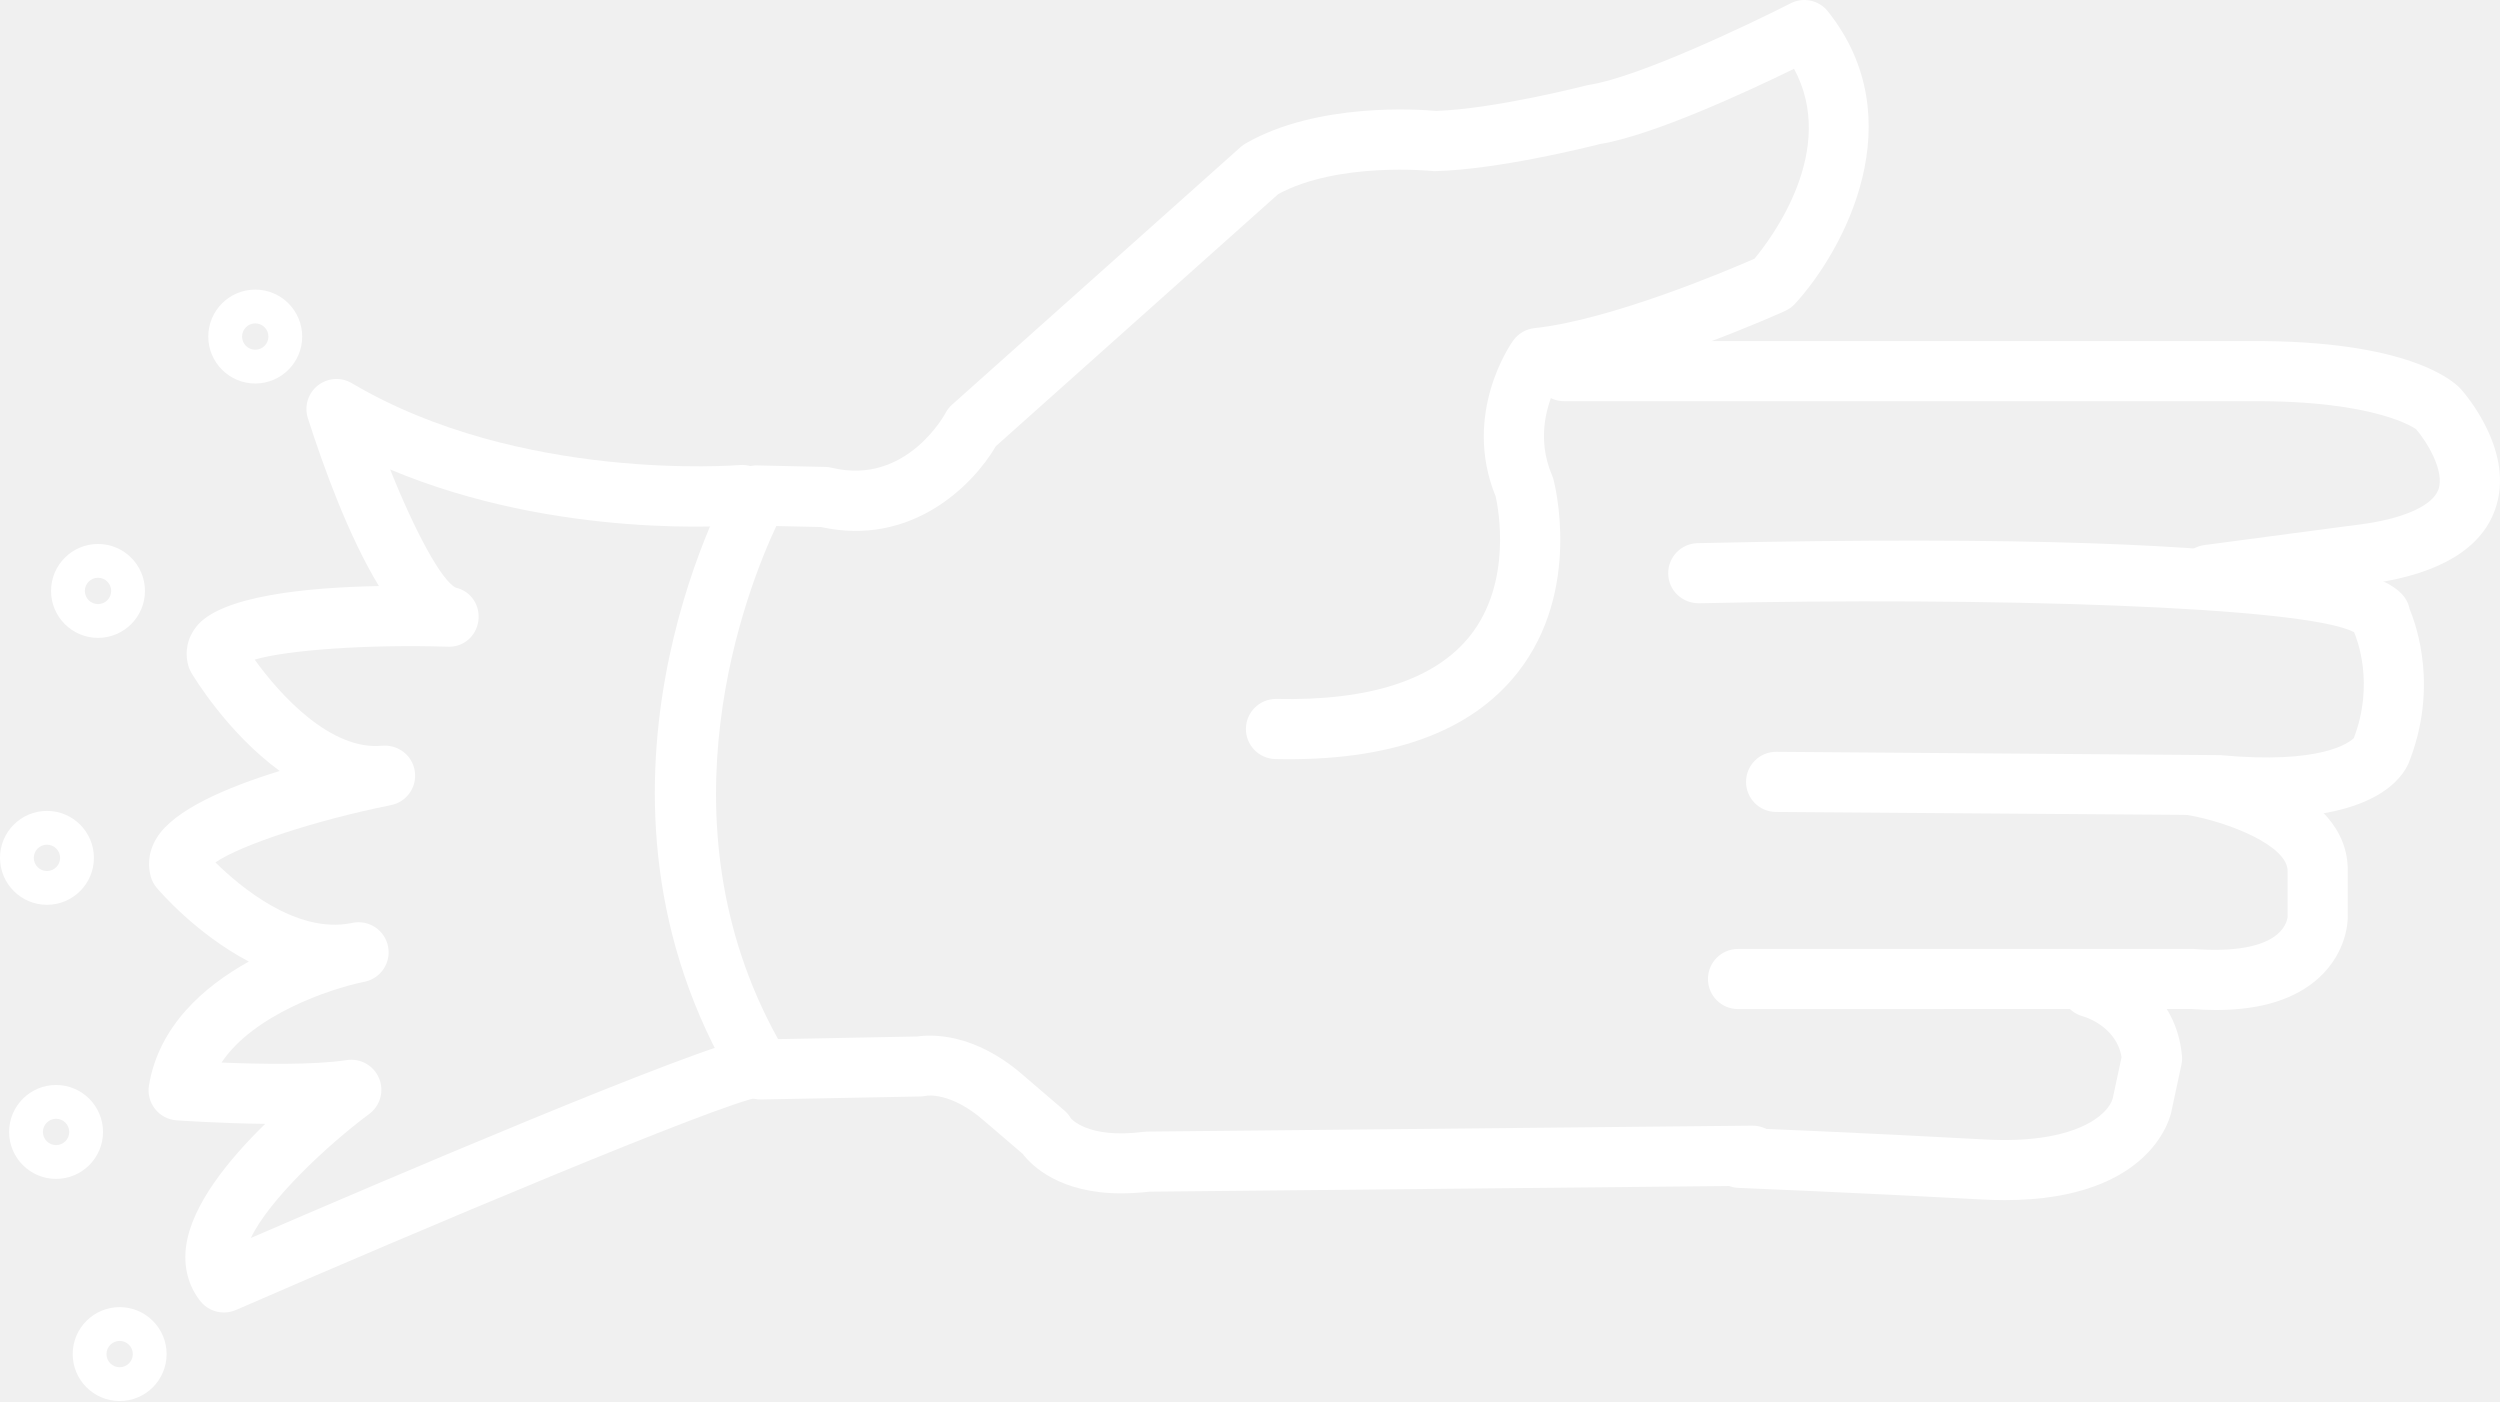
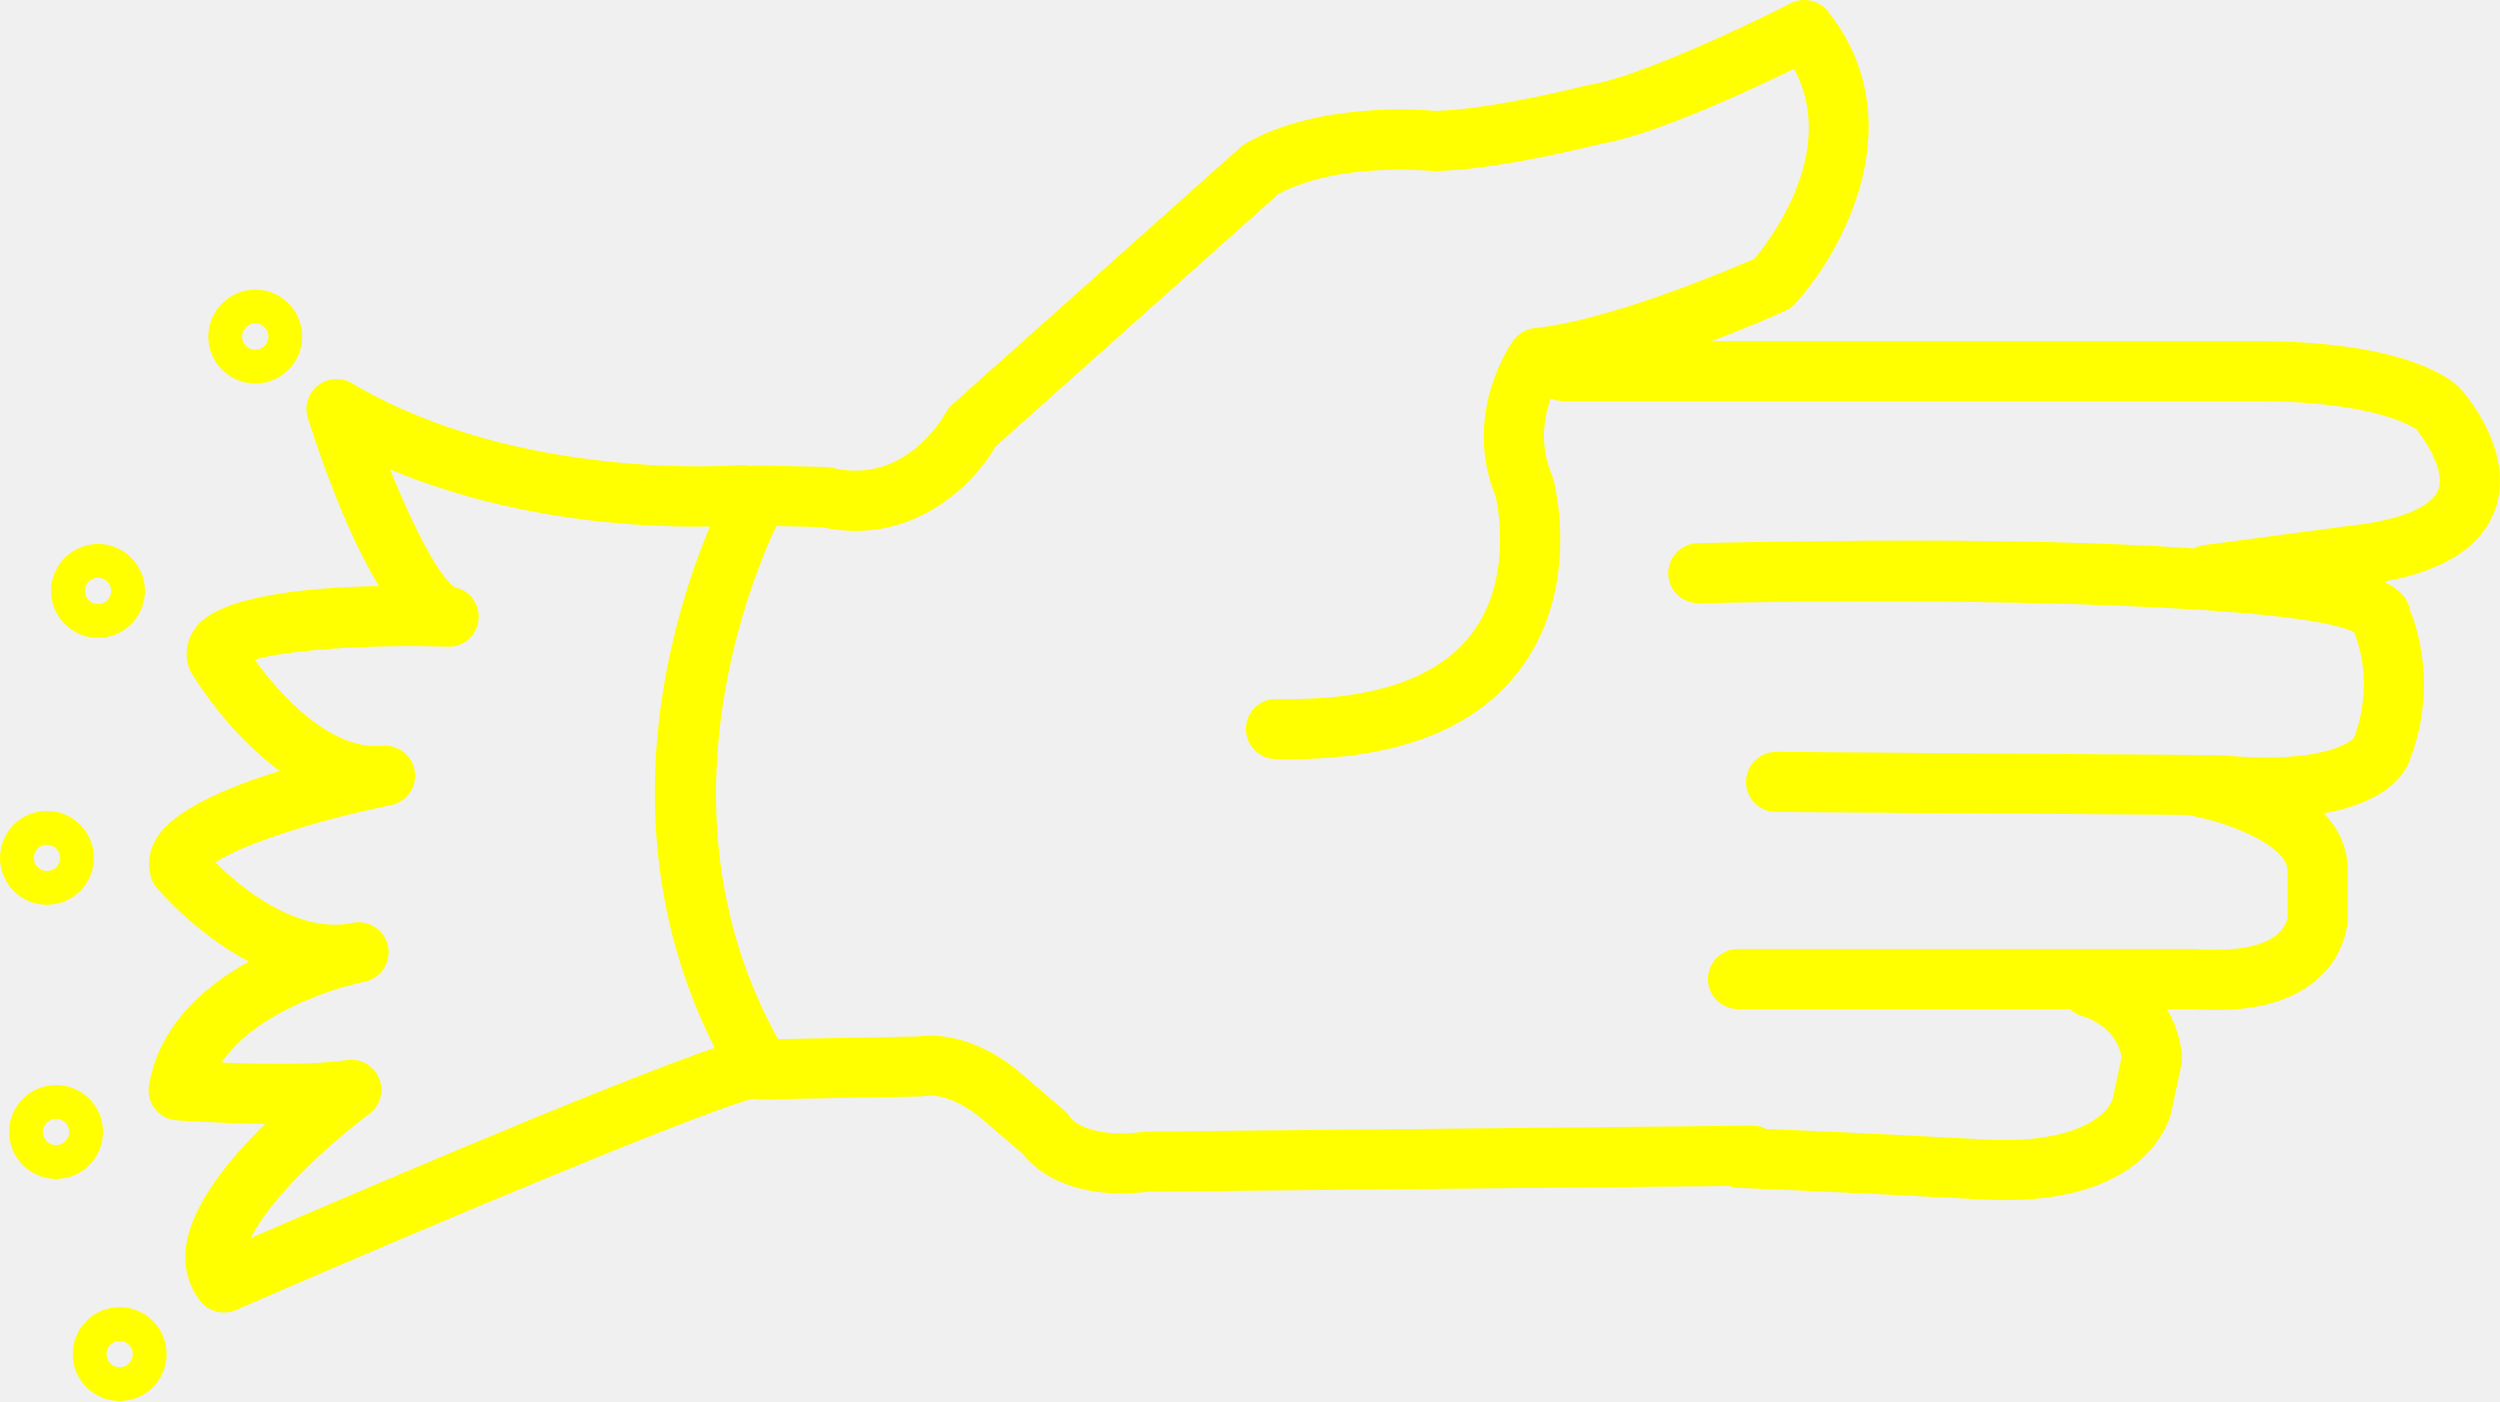
- <svg xmlns="http://www.w3.org/2000/svg" version="1.1" x="0px" y="0px" viewBox="0 0 83.158 46.603" style="fill:white" enable-background="new 0 0 100 100" xml:space="preserve" id="svg2" width="83.158" height="46.603">
+ <svg xmlns="http://www.w3.org/2000/svg" version="1.1" x="0px" y="0px" viewBox="0 0 83.158 46.603" style="fill:yellow" enable-background="new 0 0 100 100" xml:space="preserve" id="svg2" width="83.158" height="46.603">
  <defs id="defs28" />
  <path d="m 37.292,39.695 c -2.03,0 -2.961,-0.907 -3.278,-1.318 l -1.293,-1.107 c -1.086,-0.947 -1.884,-0.83 -1.917,-0.819 -0.049,0.008 -0.134,0.02 -0.183,0.021 l -5.292,0.1 c -0.349,0.014 -0.692,-0.178 -0.876,-0.484 -5.821,-9.685 -0.35,-19.675 -0.114,-20.095 0.18,-0.323 0.488,-0.533 0.895,-0.511 l 2.226,0.05 c 0.072,10e-4 0.143,0.011 0.213,0.028 2.477,0.597 3.763,-1.793 3.775,-1.817 0.056,-0.106 0.13,-0.202 0.22,-0.282 L 41.27,4.889 c 0.052,-0.046 0.109,-0.087 0.17,-0.122 2.394,-1.369 5.768,-1.129 6.327,-1.077 1.959,-0.066 4.973,-0.841 5.003,-0.849 0.033,-0.008 0.065,-0.015 0.099,-0.02 1.632,-0.251 5.386,-2.042 6.694,-2.711 0.422,-0.216 0.94,-0.106 1.237,0.267 2.874,3.608 0.543,7.94 -1.091,9.727 -0.092,0.1 -0.202,0.18 -0.325,0.236 -0.189,0.086 -4.446,2.005 -7.622,2.496 -0.274,0.552 -0.681,1.703 -0.136,2.976 0.02,0.044 0.035,0.089 0.047,0.136 0.04,0.149 0.952,3.693 -1.186,6.417 -1.565,1.994 -4.26,2.968 -8.065,2.884 -0.552,-0.012 -0.99,-0.469 -0.979,-1.021 0.012,-0.545 0.457,-0.979 1,-0.979 0.007,0 0.014,0 0.021,0 3.104,0.069 5.282,-0.644 6.44,-2.107 1.402,-1.774 0.937,-4.223 0.848,-4.625 -1.132,-2.766 0.513,-5.095 0.584,-5.193 0.166,-0.23 0.422,-0.378 0.704,-0.409 2.545,-0.273 6.408,-1.911 7.319,-2.309 0.577,-0.694 2.776,-3.623 1.316,-6.318 -1.507,0.737 -4.671,2.21 -6.453,2.503 -0.427,0.108 -3.399,0.847 -5.465,0.901 -0.044,0.003 -0.089,0 -0.133,-0.005 -0.028,-0.002 -3.109,-0.312 -5.106,0.769 l -9.393,8.386 c -0.768,1.317 -2.822,3.352 -5.814,2.689 l -1.489,-0.033 c -0.959,2.046 -4.019,9.721 0.059,17.066 l 4.626,-0.087 c 0.462,-0.068 1.896,-0.134 3.521,1.283 l 1.379,1.181 c 0.086,0.074 0.159,0.162 0.215,0.26 l 0,0 c 0.005,0 0.549,0.688 2.417,0.448 0.04,-0.006 0.079,-0.009 0.119,-0.009 l 20.129,-0.197 c 0.003,0 0.007,0 0.01,0 0.548,0 0.994,0.441 1,0.99 0.005,0.552 -0.438,1.004 -0.99,1.01 l -20.071,0.196 c -0.339,0.038 -0.653,0.056 -0.944,0.056 z" id="path4" />
  <path d="m 73.456,20.122 c -0.494,0 -0.924,-0.366 -0.99,-0.869 -0.072,-0.547 0.312,-1.05 0.859,-1.123 l 5.399,-0.716 c 1.32,-0.204 2.196,-0.616 2.384,-1.129 0.226,-0.618 -0.403,-1.621 -0.744,-2.011 0,0 10e-4,0 0,0 -0.011,0 -1.266,-0.961 -5.519,-0.929 l -22.818,0 c -0.553,0 -1,-0.448 -1,-1 0,-0.552 0.447,-1 1,-1 l 22.808,0 c 5.249,-0.033 6.764,1.316 7.017,1.591 0.198,0.223 1.822,2.13 1.139,4.024 -0.461,1.279 -1.801,2.097 -3.981,2.433 l -5.42,0.719 c -0.046,0.007 -0.09,0.01 -0.134,0.01 z" id="path6" />
  <path d="m 75.422,27.198 c -0.503,0 -1.059,-0.026 -1.673,-0.084 l -14.678,-0.106 c -0.552,-0.004 -0.996,-0.455 -0.992,-1.007 0.004,-0.55 0.451,-0.993 1,-0.993 0.002,0 0.005,0 0.008,0 l 14.764,0.11 c 3.382,0.316 4.3,-0.423 4.445,-0.567 0.69,-1.805 0.106,-3.296 0.009,-3.521 -1.626,-0.868 -12.235,-1.174 -21.794,-0.963 -0.558,0.001 -1.01,-0.427 -1.021,-0.978 -0.012,-0.552 0.426,-1.01 0.979,-1.022 22.137,-0.487 23.485,1.231 23.684,2.197 0.241,0.576 0.954,2.647 -0.036,5.124 -0.206,0.476 -1.09,1.81 -4.695,1.81 z" id="path8" />
  <path d="m 73.716,33.596 c -0.267,0 -0.545,-0.012 -0.834,-0.034 l -15.07,0.003 c -0.553,0 -1,-0.447 -1,-1 0,-0.553 0.447,-1 1,-1 l 15.15,0 c 1.338,0.104 2.303,-0.071 2.791,-0.489 0.309,-0.264 0.338,-0.55 0.341,-0.582 l -10e-4,-1.51 c 0.021,-0.851 -1.969,-1.645 -3.353,-1.879 -0.545,-0.092 -0.912,-0.608 -0.82,-1.152 0.093,-0.544 0.608,-0.916 1.152,-0.819 0.522,0.088 5.096,0.945 5.021,3.877 l 0,1.517 c 0,0.113 -0.026,1.136 -0.948,1.987 -0.78,0.718 -1.931,1.081 -3.429,1.081 z" id="path10" />
  <path d="m 66.678,39.92 c -0.245,0 -0.501,-0.008 -0.769,-0.022 -4.014,-0.22 -8.081,-0.385 -8.083,-0.385 -0.553,-0.022 -0.981,-0.487 -0.959,-1.039 0.021,-0.553 0.478,-1.007 1.039,-0.959 0,0 4.084,0.165 8.112,0.387 3.019,0.167 4.109,-0.821 4.258,-1.365 l 0.294,-1.372 c -0.177,-1.053 -1.27,-1.354 -1.281,-1.357 -0.534,-0.142 -0.853,-0.688 -0.711,-1.223 0.142,-0.535 0.688,-0.849 1.223,-0.711 0.948,0.251 2.6,1.218 2.778,3.248 0.009,0.1 0.003,0.199 -0.019,0.297 l -0.33,1.542 c -0.015,0.096 -0.588,2.959 -5.552,2.959 z" id="path12" />
  <path d="m 7.448,43.658 c -0.3,0 -0.593,-0.135 -0.787,-0.382 -0.4,-0.509 -0.562,-1.14 -0.471,-1.824 0.185,-1.379 1.427,-2.894 2.632,-4.069 -1.505,-0.016 -2.857,-0.111 -2.952,-0.118 -0.281,-0.02 -0.54,-0.157 -0.714,-0.379 -0.174,-0.221 -0.247,-0.505 -0.201,-0.782 0.33,-1.979 1.822,-3.286 3.323,-4.12 -1.762,-0.924 -2.984,-2.357 -3.066,-2.454 -0.092,-0.109 -0.159,-0.236 -0.197,-0.373 -0.084,-0.302 -0.119,-0.77 0.197,-1.284 0.575,-0.939 2.342,-1.689 4.093,-2.228 -1.744,-1.272 -2.866,-3.142 -2.939,-3.265 -0.045,-0.077 -0.081,-0.159 -0.104,-0.246 -0.124,-0.456 -0.029,-0.913 0.267,-1.289 0.799,-1.013 3.595,-1.304 6.075,-1.351 -1.006,-1.65 -1.845,-3.964 -2.363,-5.583 -0.127,-0.396 0.004,-0.829 0.329,-1.087 0.325,-0.258 0.776,-0.29 1.133,-0.078 5.591,3.313 12.829,2.728 12.9,2.723 0.558,-0.044 1.035,0.359 1.083,0.909 0.048,0.55 -0.358,1.035 -0.908,1.083 -0.282,0.024 -6.195,0.509 -11.8,-1.845 0.823,2.061 1.712,3.706 2.183,3.931 0.502,0.114 0.817,0.586 0.752,1.097 -0.065,0.512 -0.499,0.901 -1.042,0.867 -2.632,-0.082 -5.328,0.111 -6.4,0.43 0.856,1.192 2.538,3.03 4.243,2.864 0.533,-0.042 1.007,0.323 1.084,0.85 0.078,0.527 -0.271,1.022 -0.793,1.126 -2.517,0.505 -5.008,1.331 -5.839,1.906 0.817,0.805 2.688,2.384 4.521,2.018 0.022,-0.005 0.038,-0.008 0.046,-0.01 0.54,-0.106 1.063,0.242 1.174,0.781 0.11,0.538 -0.235,1.064 -0.773,1.179 -0.02,0.004 -0.04,0.008 -0.06,0.012 -1.116,0.233 -3.648,1.089 -4.705,2.677 1.25,0.051 3.073,0.087 4.164,-0.082 0.457,-0.069 0.897,0.179 1.075,0.603 0.178,0.424 0.043,0.914 -0.326,1.188 -1.394,1.038 -3.337,2.858 -3.937,4.126 3.979,-1.721 14.896,-6.396 16.608,-6.66 0.539,-0.087 1.056,0.29 1.14,0.836 0.084,0.546 -0.291,1.057 -0.836,1.141 -1.298,0.2 -11.369,4.448 -17.412,7.08 -0.128,0.055 -0.263,0.082 -0.397,0.082 z" id="path14" />
  <path d="m 8.49,12.757 c -0.861,0 -1.562,-0.701 -1.562,-1.562 0,-0.861 0.701,-1.562 1.562,-1.562 0.861,0 1.562,0.701 1.562,1.562 0,0.861 -0.701,1.562 -1.562,1.562 z m 0,-2 c -0.241,0 -0.438,0.196 -0.438,0.438 0,0.241 0.196,0.438 0.438,0.438 0.242,0 0.438,-0.196 0.438,-0.438 0,-0.242 -0.196,-0.438 -0.438,-0.438 z" id="path16" />
  <path d="m 3.26,21.218 c -0.861,0 -1.562,-0.701 -1.562,-1.562 0,-0.861 0.701,-1.562 1.562,-1.562 0.861,0 1.562,0.701 1.562,1.562 0,0.861 -0.701,1.562 -1.562,1.562 z m 0,-2 c -0.241,0 -0.438,0.196 -0.438,0.438 0,0.242 0.196,0.438 0.438,0.438 0.242,0 0.438,-0.196 0.438,-0.438 0,-0.242 -0.196,-0.438 -0.438,-0.438 z" id="path18" />
  <path d="m 1.562,30.097 c -0.861,0 -1.562,-0.701 -1.562,-1.562 0,-0.861 0.701,-1.562 1.562,-1.562 0.861,0 1.562,0.7 1.562,1.562 0,0.862 -0.701,1.562 -1.562,1.562 z m 0,-2 c -0.242,0 -0.438,0.196 -0.438,0.438 0,0.242 0.196,0.438 0.438,0.438 0.241,0 0.438,-0.196 0.438,-0.438 -10e-4,-0.242 -0.197,-0.438 -0.438,-0.438 z" id="path20" />
  <path d="m 1.865,39.214 c -0.861,0 -1.562,-0.7 -1.562,-1.562 0,-0.862 0.701,-1.562 1.562,-1.562 0.861,0 1.562,0.701 1.562,1.562 0,0.861 -0.701,1.562 -1.562,1.562 z m 0,-2 c -0.241,0 -0.438,0.196 -0.438,0.438 0,0.241 0.196,0.438 0.438,0.438 0.242,0 0.438,-0.196 0.438,-0.438 -10e-4,-0.242 -0.197,-0.438 -0.438,-0.438 z" id="path22" />
  <path d="m 3.98,46.603 c -0.861,0 -1.562,-0.701 -1.562,-1.562 0,-0.861 0.701,-1.562 1.562,-1.562 0.861,0 1.562,0.7 1.562,1.562 0,0.862 -0.7,1.562 -1.562,1.562 z m 0,-2 c -0.241,0 -0.438,0.196 -0.438,0.438 0,0.242 0.196,0.438 0.438,0.438 0.242,0 0.438,-0.196 0.438,-0.438 0,-0.241 -0.196,-0.438 -0.438,-0.438 z" id="path24" />
</svg>
